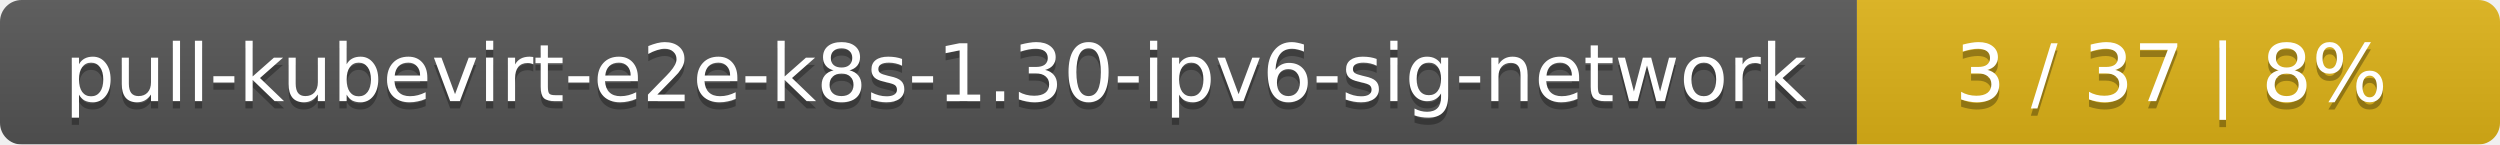
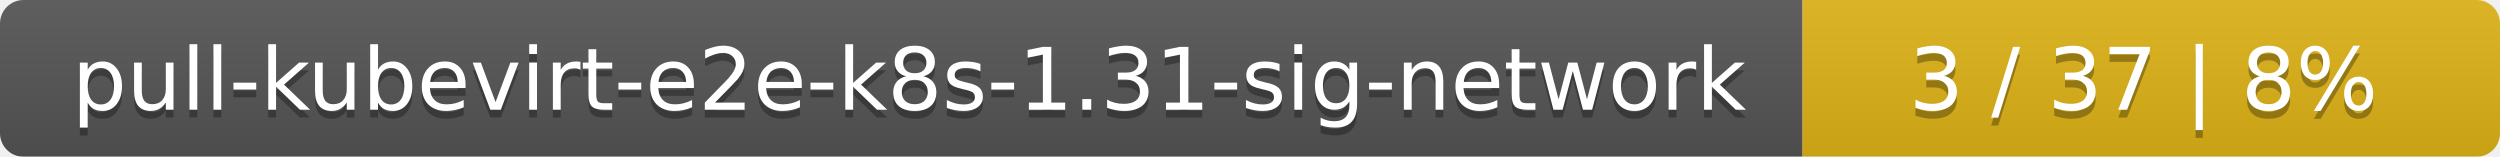
- <svg xmlns="http://www.w3.org/2000/svg" width="346" height="20">
+ <svg xmlns="http://www.w3.org/2000/svg" width="319" height="20">
  <linearGradient id="smooth" x2="0" y2="100%">
    <stop offset="0" stop-color="#bbb" stop-opacity=".1" />
    <stop offset="1" stop-opacity=".1" />
  </linearGradient>
  <mask id="round">
-     <rect width="346" height="20" rx="3" fill="#fff" />
+     <rect width="319" height="20" rx="3" fill="#fff" />
  </mask>
  <g mask="url(#round)">
-     <rect width="257" height="20" fill="#555" />
-     <rect x="257" width="89" height="20" fill="#dfb317" />
-     <rect width="346" height="20" fill="url(#smooth)" />
+     <rect width="230" height="20" fill="#555" />
+     <rect x="230" width="89" height="20" fill="#dfb317" />
+     <rect width="319" height="20" fill="url(#smooth)" />
  </g>
  <g fill="#fff" text-anchor="middle" font-family="DejaVu Sans,Verdana,Geneva,sans-serif" font-size="11">
-     <text x="129.5" y="15" fill="#010101" fill-opacity=".3">pull-kubevirt-e2e-k8s-1.30-ipv6-sig-network</text>
-     <text x="129.5" y="14">pull-kubevirt-e2e-k8s-1.30-ipv6-sig-network</text>
-     <text x="300.5" y="15" fill="#010101" fill-opacity=".3">3 / 37    |    8%</text>
-     <text x="300.5" y="14">3 / 37    |    8%</text>
+     <text x="116" y="15" fill="#010101" fill-opacity=".3">pull-kubevirt-e2e-k8s-1.31-sig-network</text>
+     <text x="116" y="14">pull-kubevirt-e2e-k8s-1.31-sig-network</text>
+     <text x="273.5" y="15" fill="#010101" fill-opacity=".3">3 / 37    |    8%</text>
+     <text x="273.5" y="14">3 / 37    |    8%</text>
  </g>
</svg>
